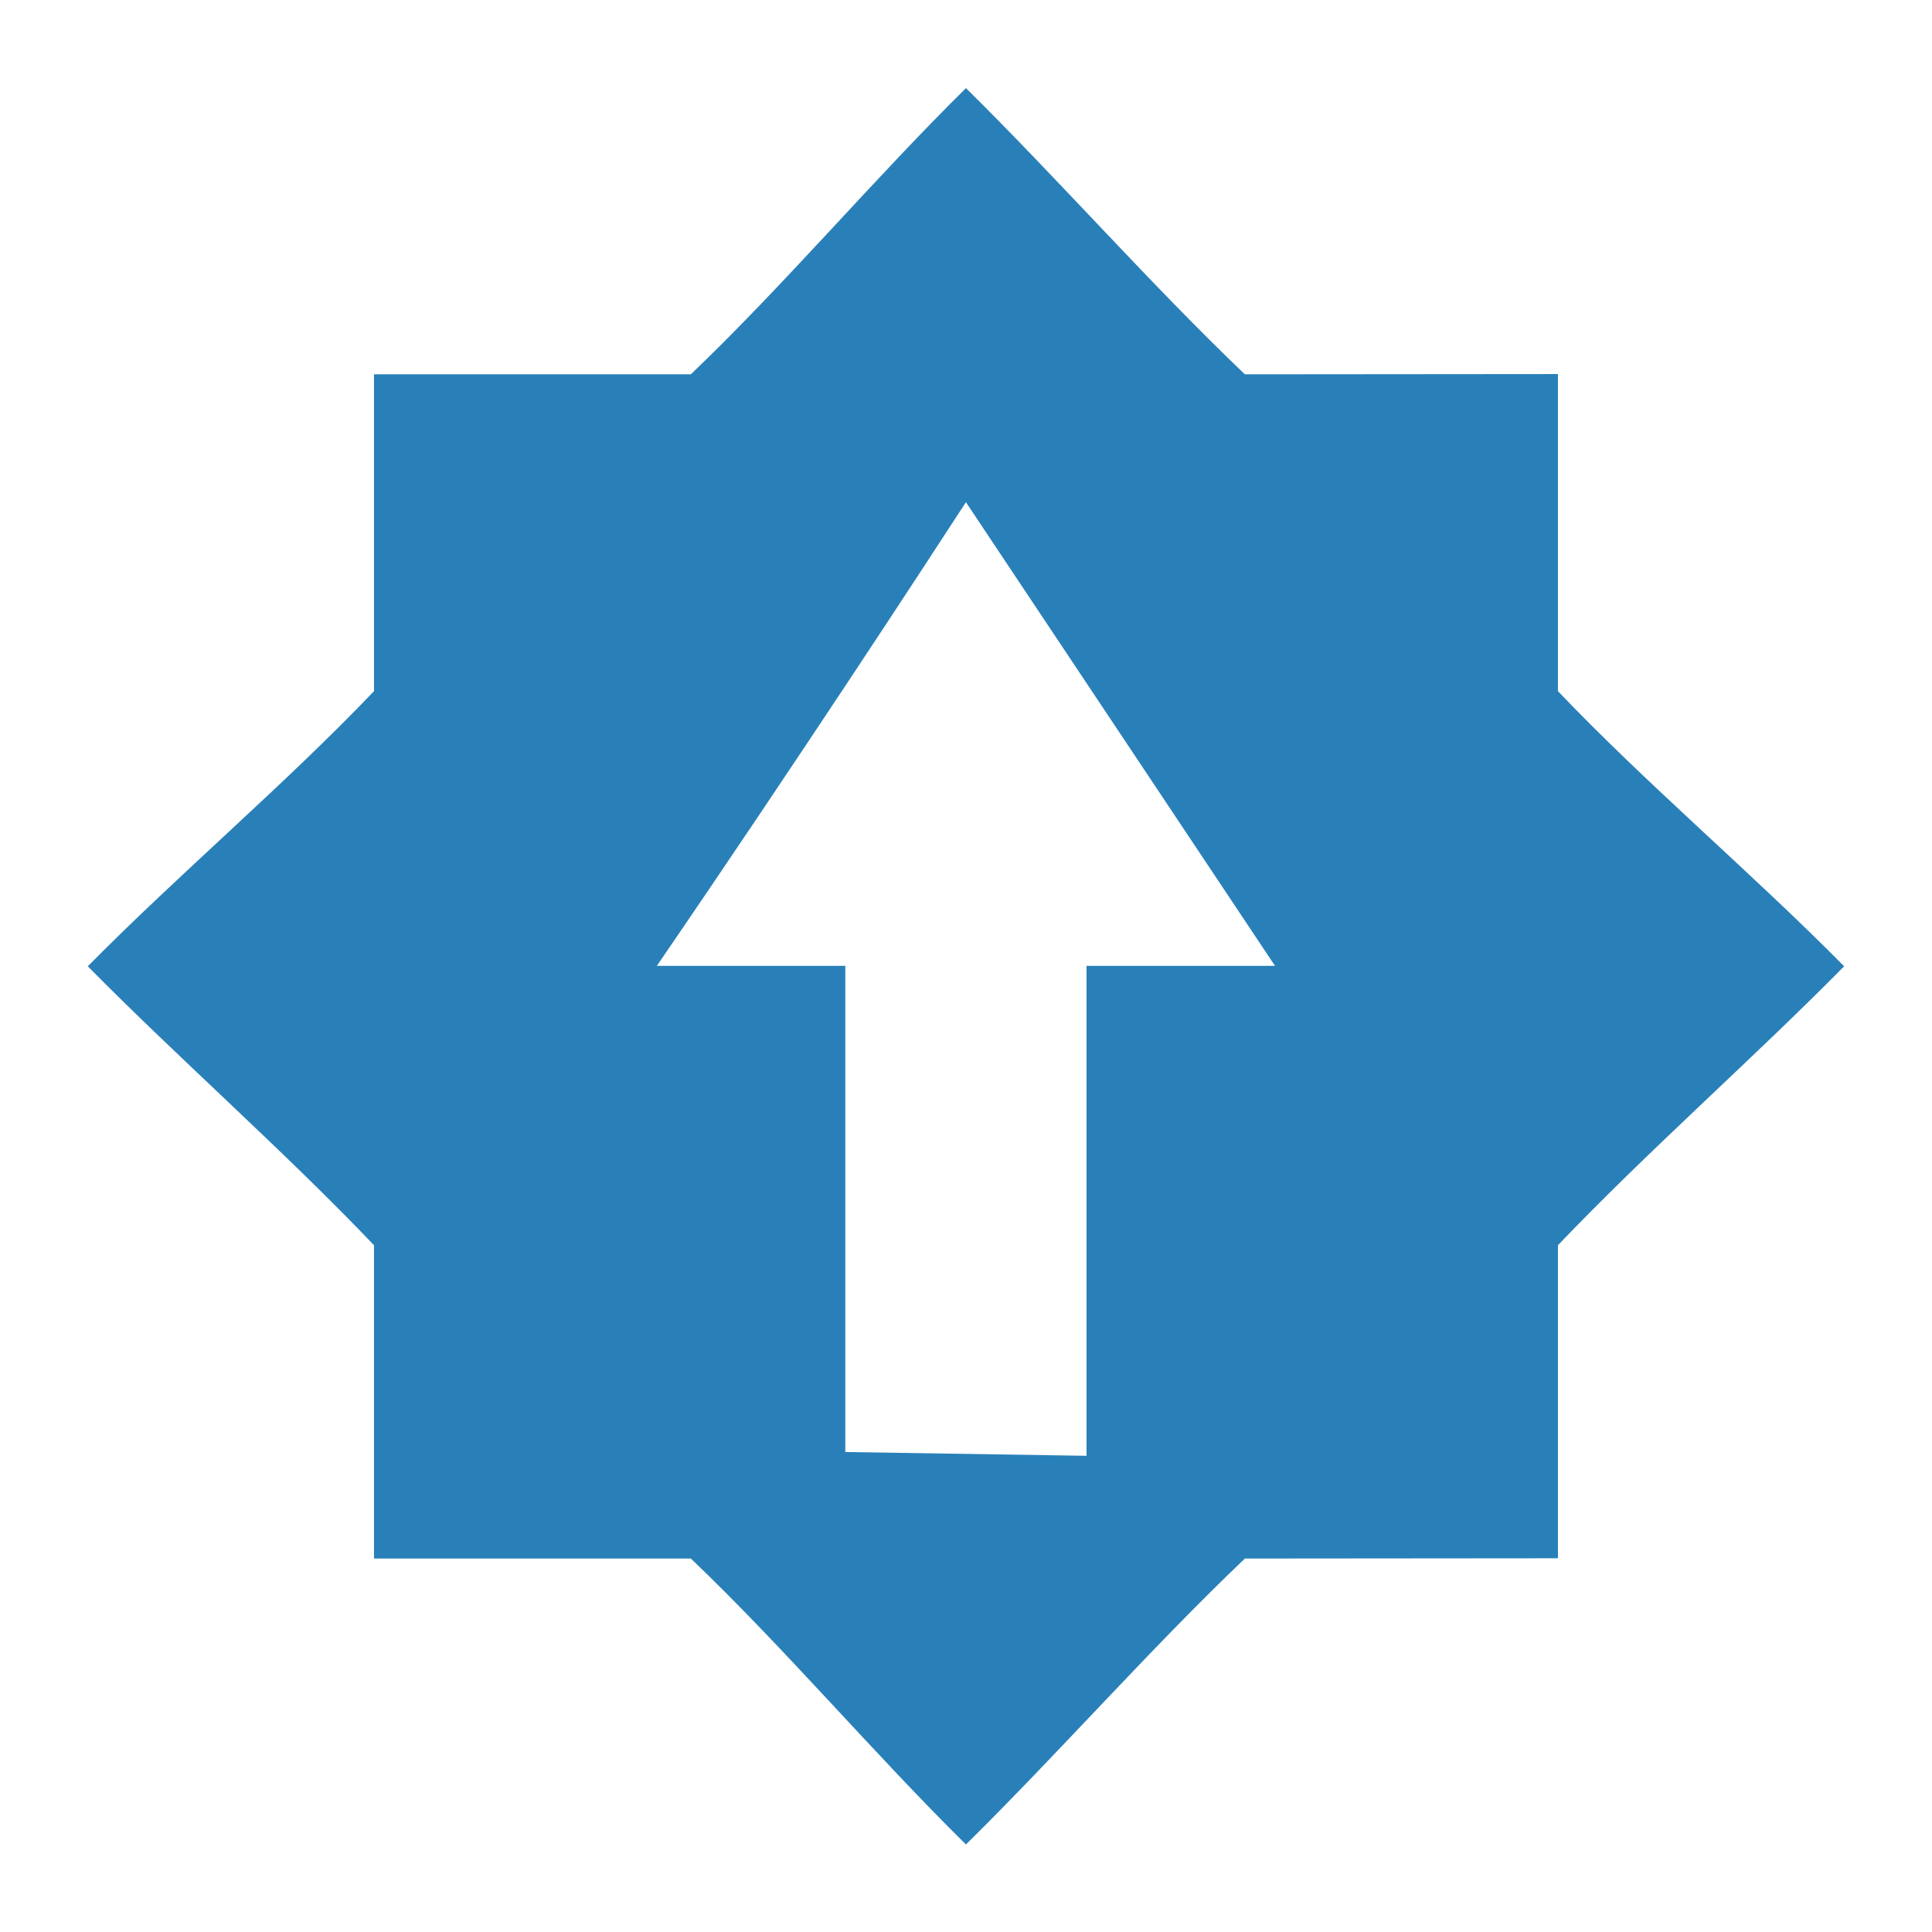
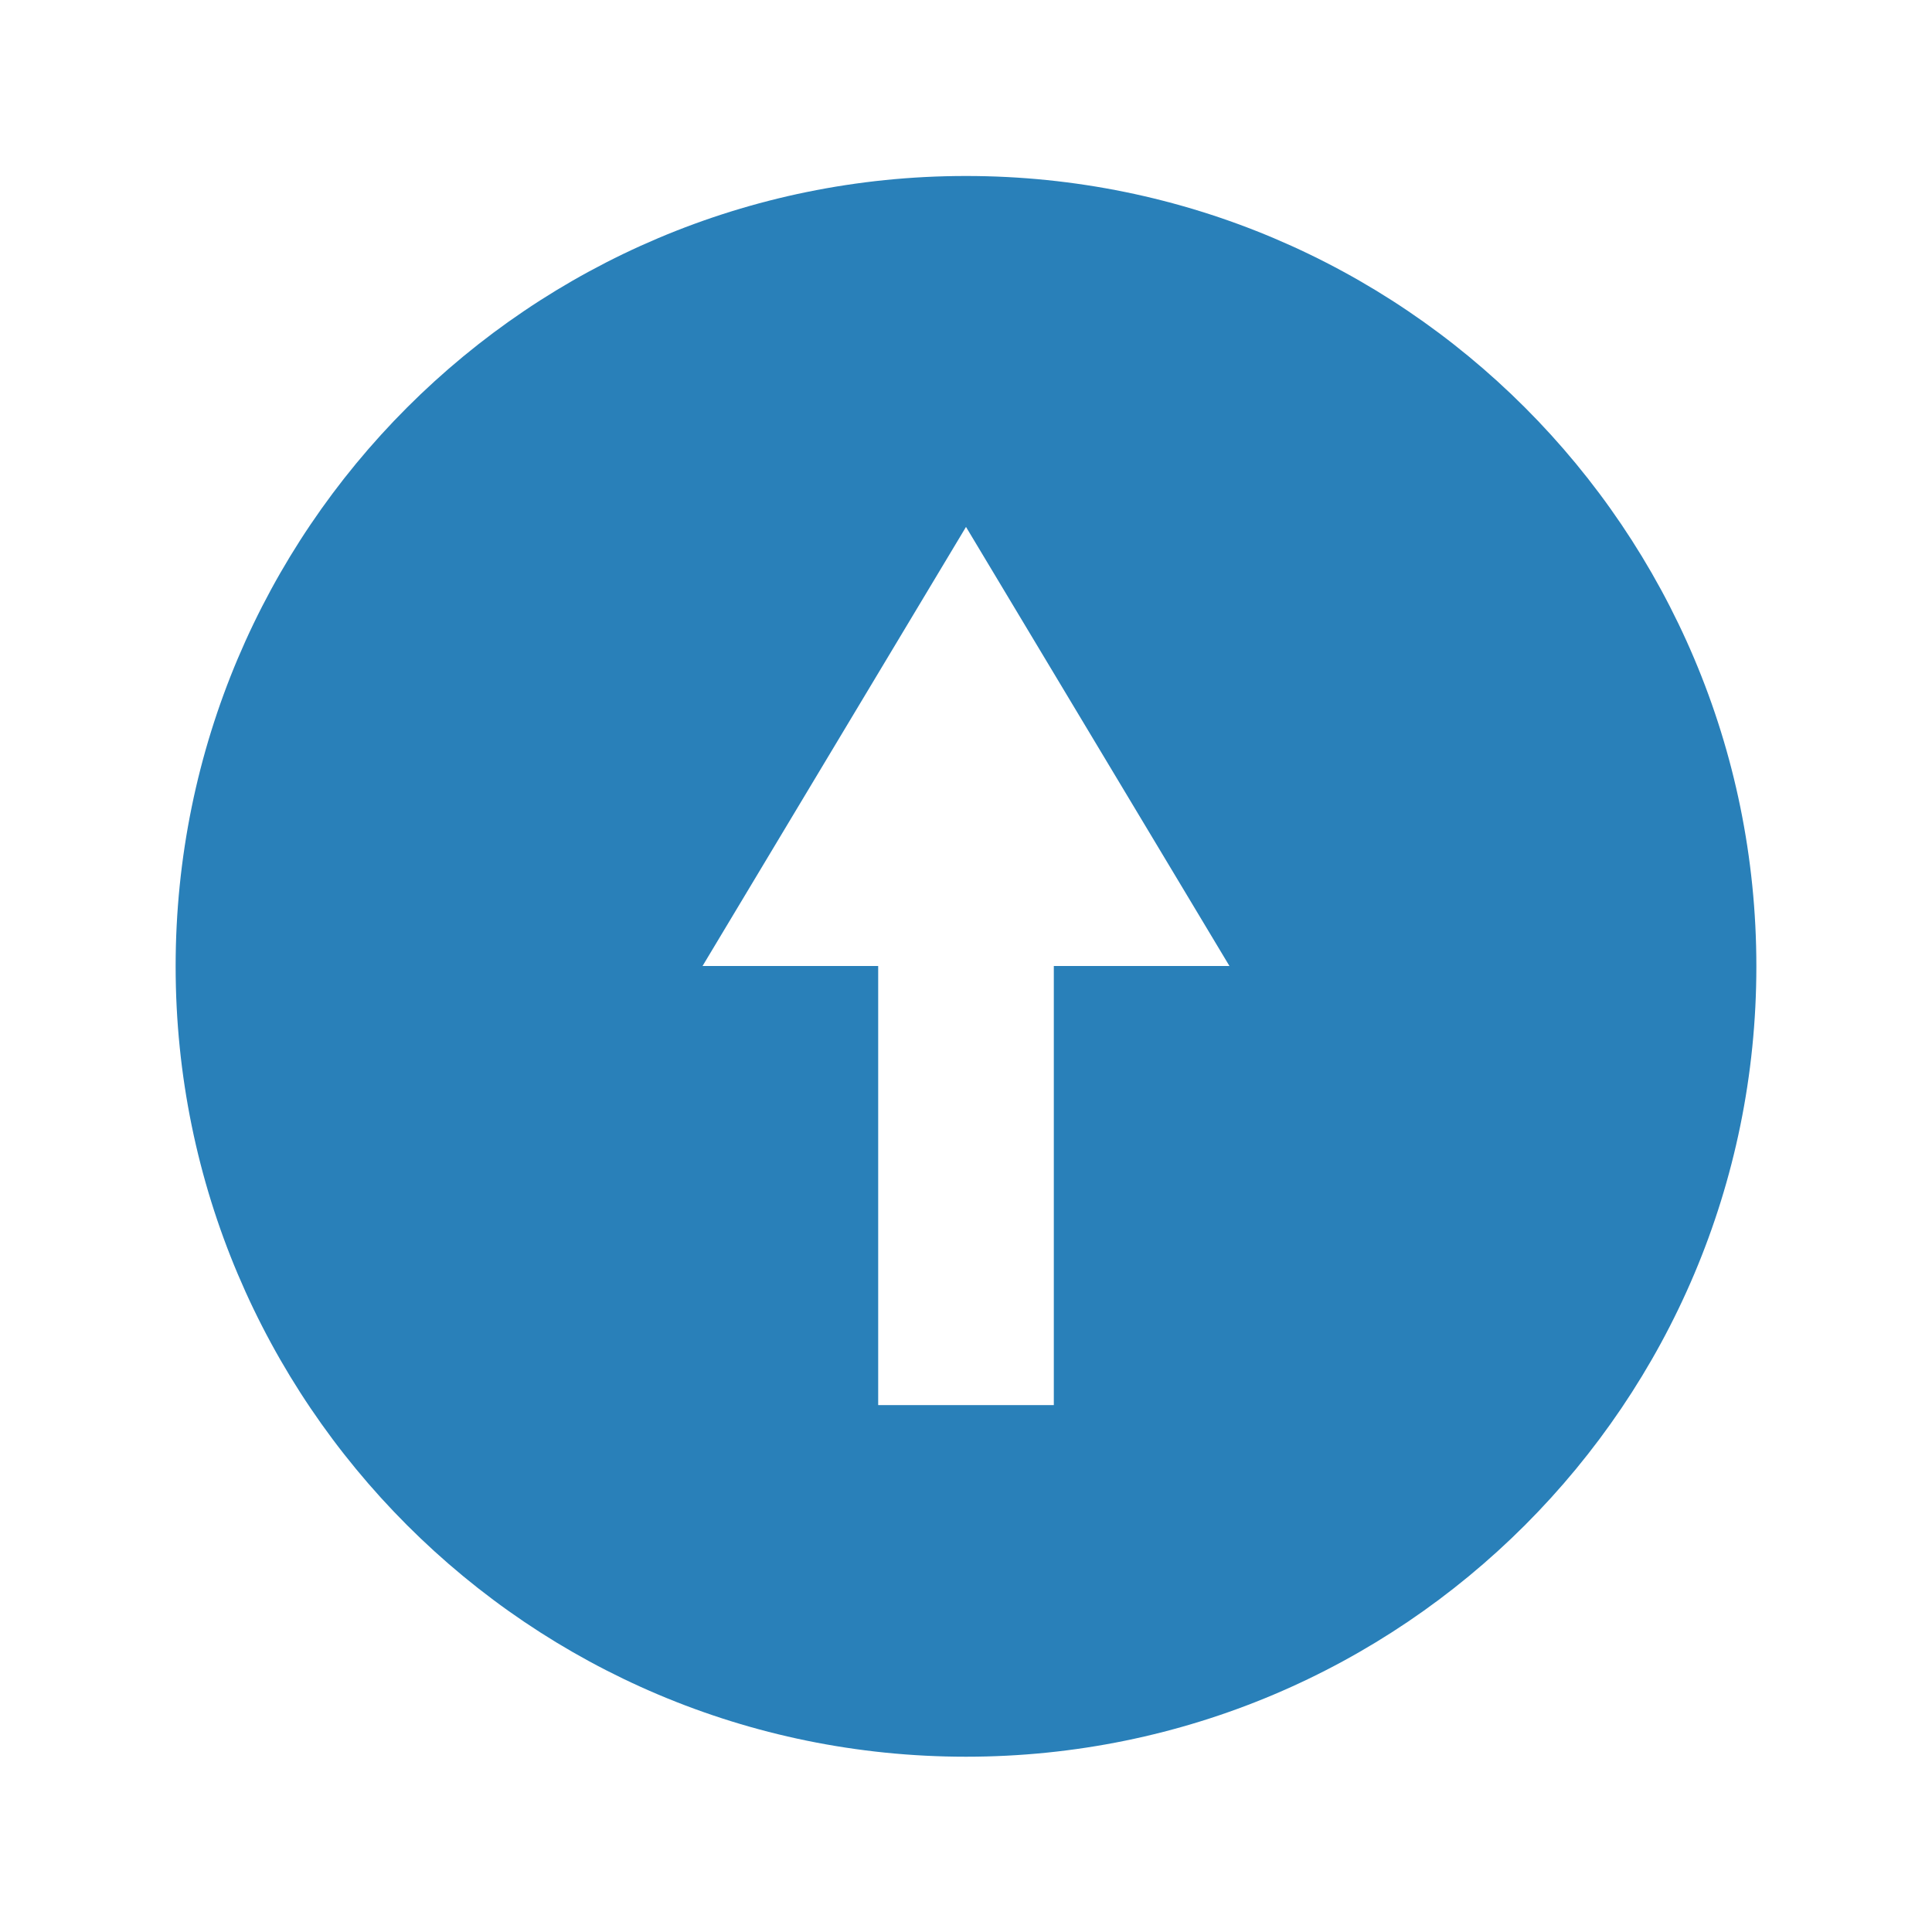
- <svg xmlns="http://www.w3.org/2000/svg" xmlns:ns1="http://www.openswatchbook.org/uri/2009/osb" height="22" id="svg7384" style="enable-background:new" version="1.1" width="22">
-   <defs id="defs7386">
-     <linearGradient id="linearGradient5606" ns1:paint="solid">
-       <stop id="stop5608" offset="0" style="stop-color:#000000;stop-opacity:1;" />
-     </linearGradient>
-     <filter id="filter7554" style="color-interpolation-filters:sRGB">
-       <feBlend id="feBlend7556" in2="BackgroundImage" mode="darken" />
-     </filter>
-   </defs>
-   <g id="layer9" style="display:inline" transform="translate(-405.0004,381.0034)">
-     <path d="m 416,-380 c -1.055,1.041 -2.061,2.234 -3.133,3.259 l -3.608,0 0,3.608 c -1.023,1.072 -2.218,2.078 -3.259,3.133 1.041,1.055 2.237,2.104 3.259,3.176 l 0,3.568 3.608,0 c 1.072,1.023 2.078,2.216 3.133,3.256 1.055,-1.041 2.104,-2.234 3.176,-3.256 l 3.565,-0.003 0,-3.565 c 1.023,-1.072 2.218,-2.121 3.259,-3.176 -1.041,-1.055 -2.237,-2.061 -3.259,-3.133 l 0,-3.611 -3.565,0.003 c -1.072,-1.023 -2.121,-2.218 -3.176,-3.259 z m 0,4.716 3.519,5.279 -0.086,0 -2.06,0 0,5.579 -2.747,-0.043 0,-5.536 -2.06,0 -0.086,0 c 1.602,-2.338 3.084,-4.609 3.519,-5.279 z" id="path6775" style="fill:#2980b9;fill-opacity:1;stroke:none" />
+ <svg xmlns="http://www.w3.org/2000/svg" width="22" height="22" enable-background="new" version="1.1">
+   <g transform="translate(-405,381)" fill="#2980b9">
+     <path transform="translate(405,-381)" d="m11 2.004c-4.971 0-9 4.029-9 9 0 4.971 4.029 9 9 9 4.971 0 9-4.029 9-9 0-4.971-4.029-9-9-9zm0 3.996 3 5h-2v5h-2v-5h-2z" fill="#2980b9" style="paint-order:stroke fill markers" />
  </g>
-   <g id="layer10" style="display:inline;filter:url(#filter7554)" transform="translate(-405.0004,381.0034)" />
-   <g id="layer1" style="display:inline" transform="translate(-164.0002,-235.9966)" />
-   <g id="layer14" style="display:inline" transform="translate(-405.0004,381.0034)" />
-   <g id="layer15" style="display:inline" transform="translate(-405.0004,381.0034)" />
-   <g id="g71291" style="display:inline" transform="translate(-405.0004,381.0034)" />
-   <g id="layer2" style="display:inline" transform="translate(-164.0002,-85.99664)" />
-   <g id="g6058" style="display:inline" transform="translate(-164.0002,-85.99664)" />
-   <g id="layer12" style="display:inline" transform="translate(-405.0004,381.0034)" />
</svg>
